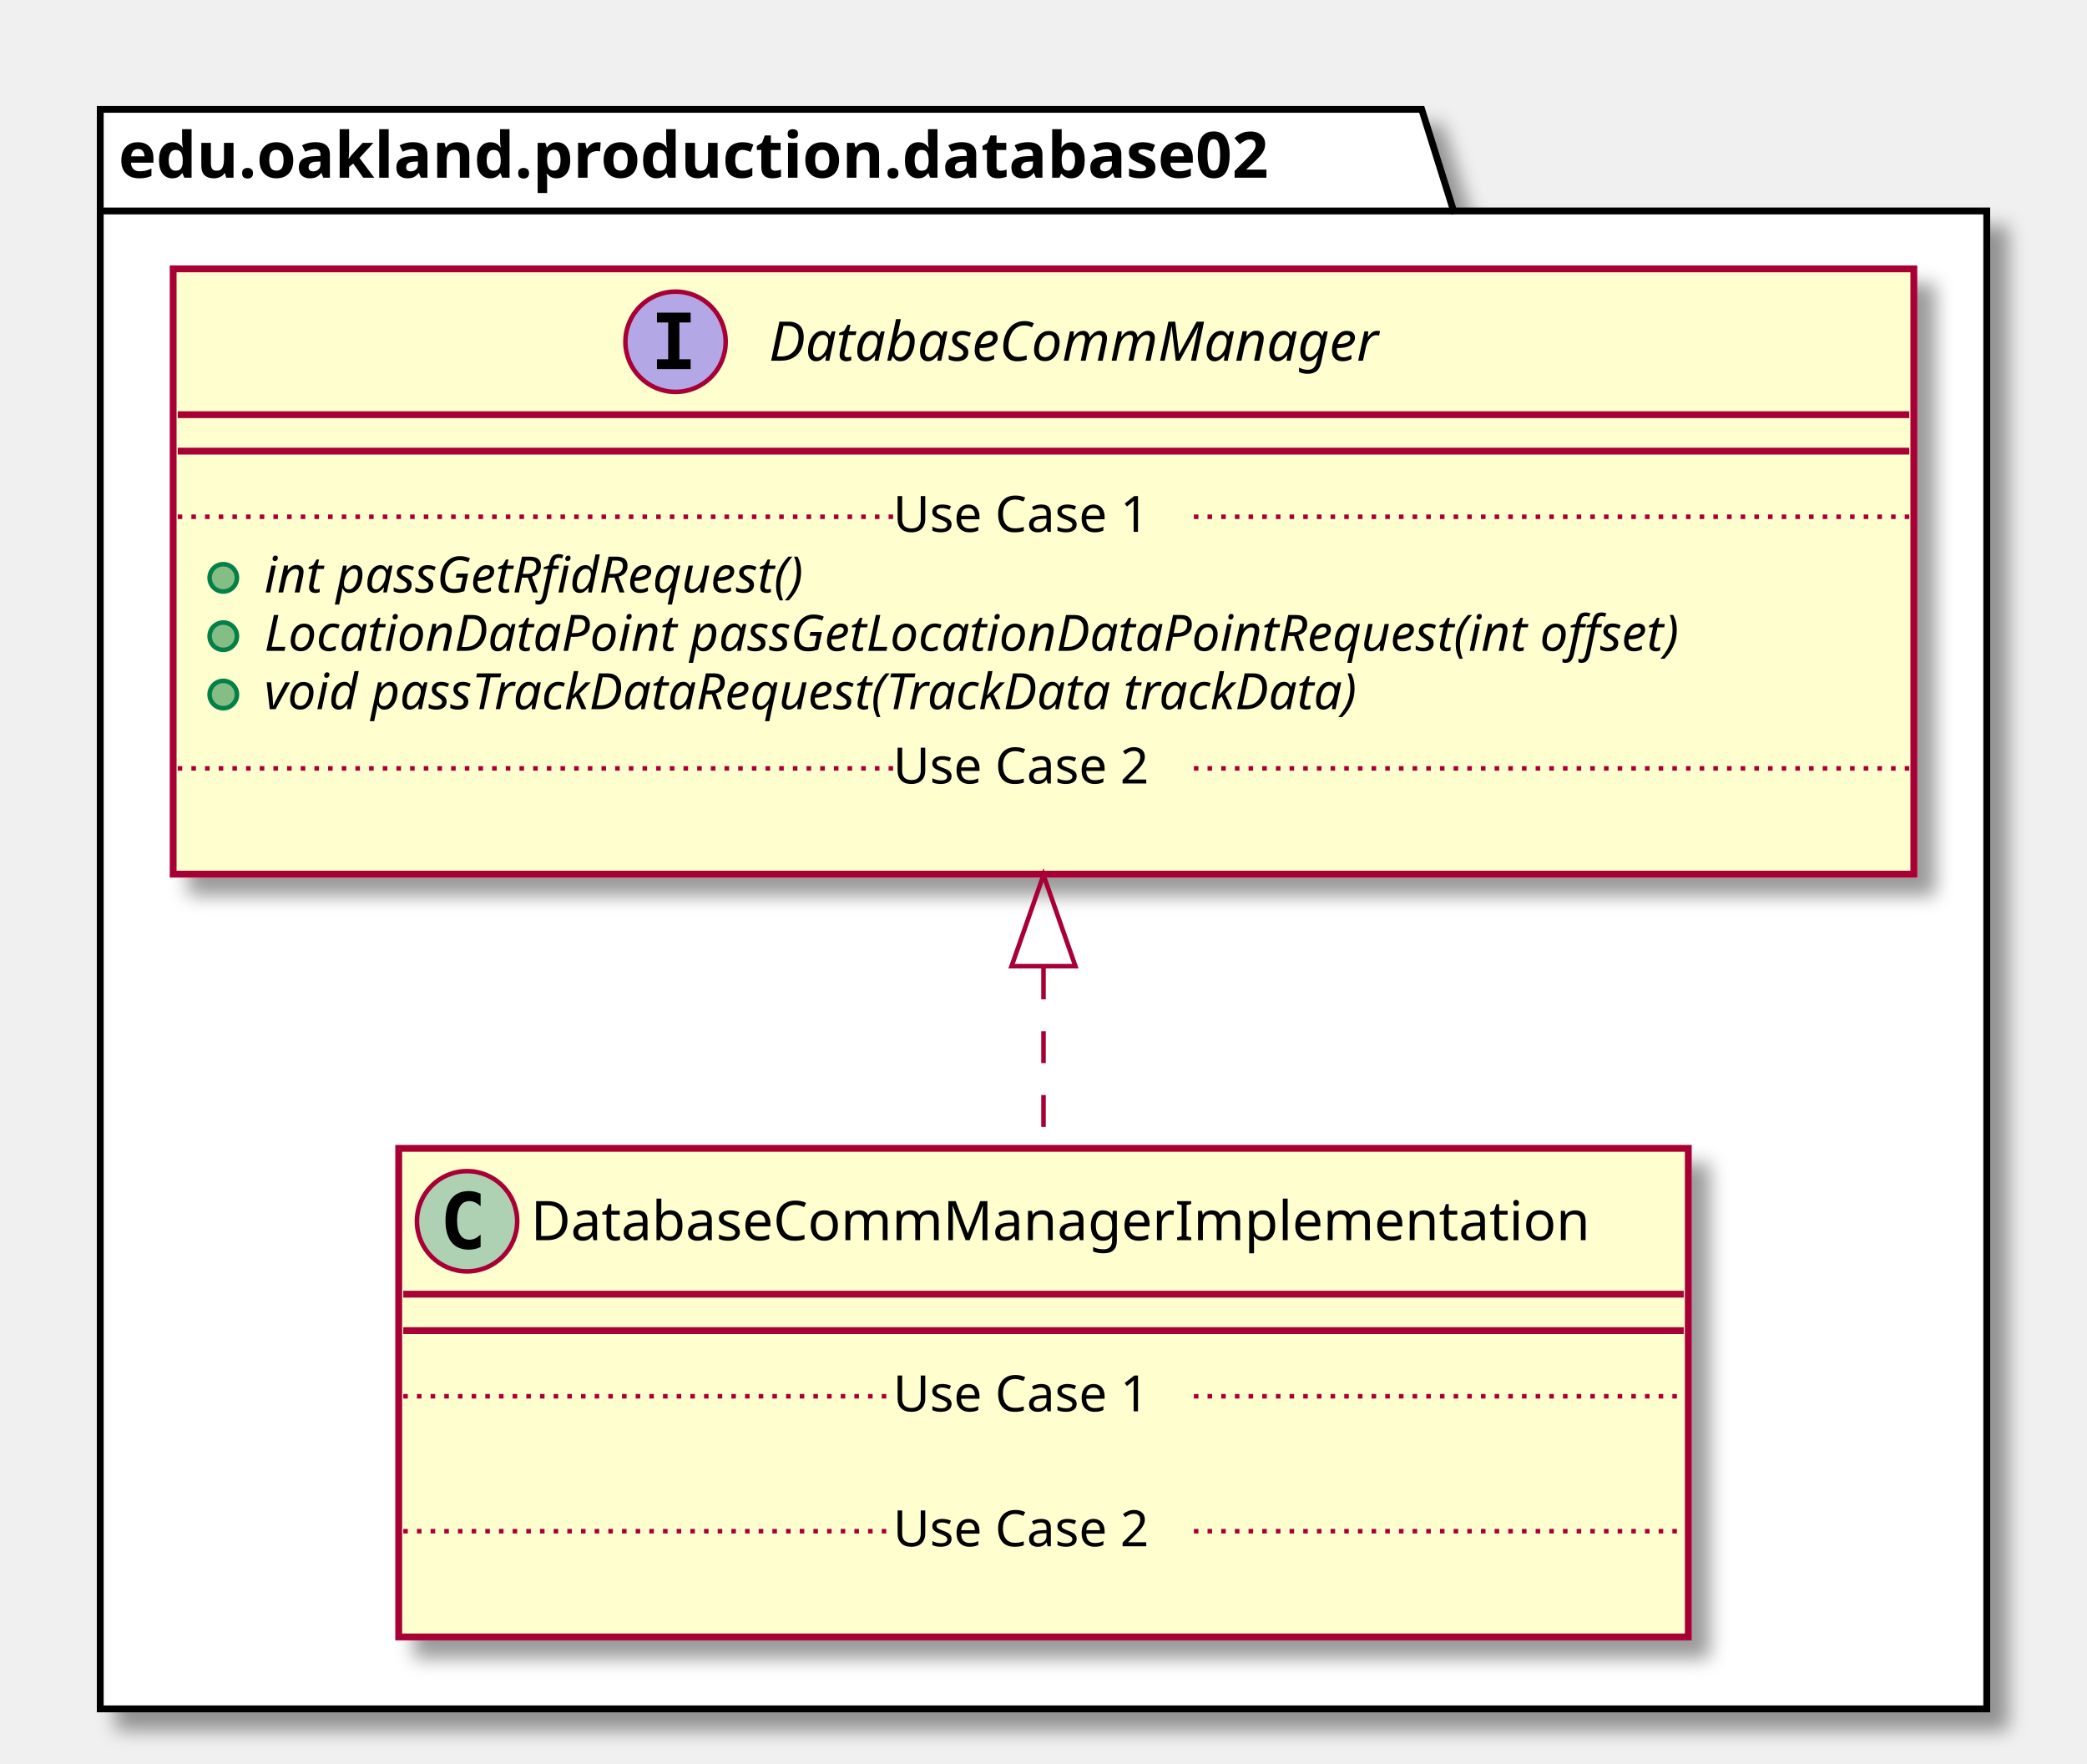
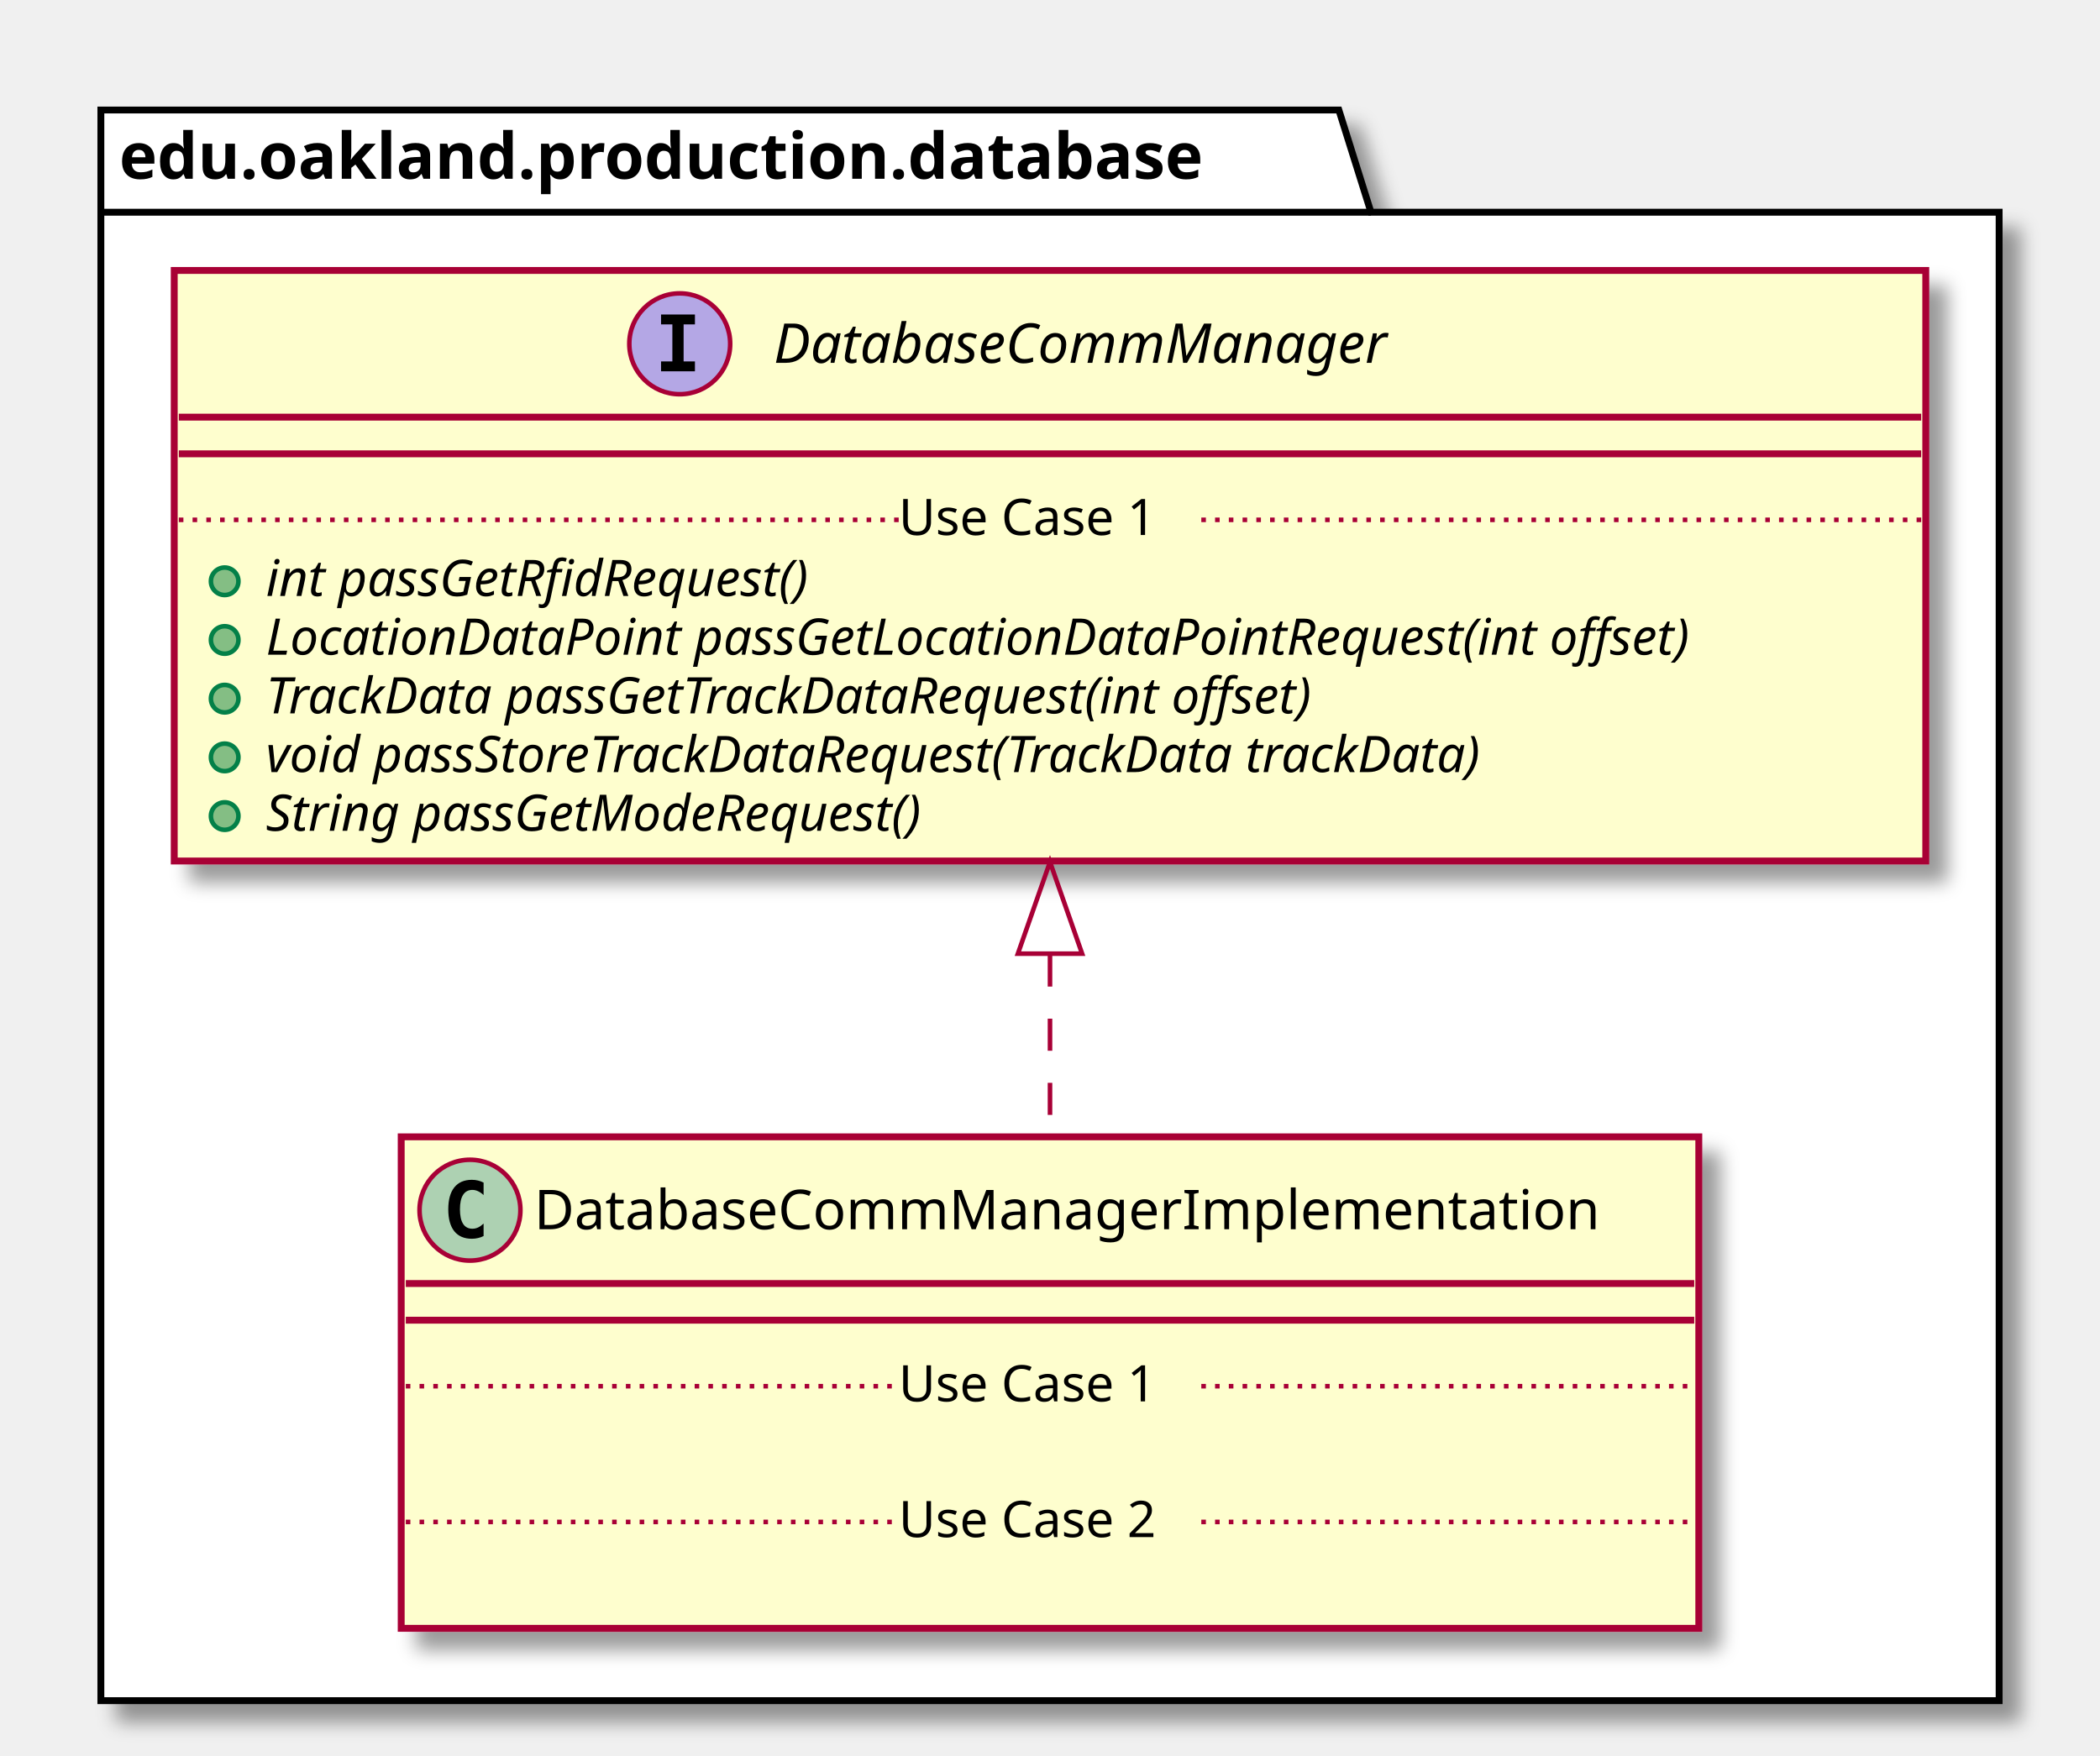
- <svg xmlns="http://www.w3.org/2000/svg" contentScriptType="application/ecmascript" contentStyleType="text/css" height="387px" preserveAspectRatio="none" style="width:458px;height:387px;" version="1.1" viewBox="0 0 458 387" width="458px" zoomAndPan="magnify">
+ <svg xmlns="http://www.w3.org/2000/svg" contentScriptType="application/ecmascript" contentStyleType="text/css" height="383px" preserveAspectRatio="none" style="width:458px;height:383px;" version="1.1" viewBox="0 0 458 383" width="458px" zoomAndPan="magnify">
  <defs>
-     <filter height="300%" id="f1gfa50bk6syng" width="300%" x="-1" y="-1">
+     <filter height="300%" id="fyylk3rip1jki" width="300%" x="-1" y="-1">
      <feGaussianBlur result="blurOut" stdDeviation="2.0" />
      <feColorMatrix in="blurOut" result="blurOut2" type="matrix" values="0 0 0 0 0 0 0 0 0 0 0 0 0 0 0 0 0 0 .4 0" />
      <feOffset dx="4.0" dy="4.0" in="blurOut2" result="blurOut3" />
      <feBlend in="SourceGraphic" in2="blurOut3" mode="normal" />
    </filter>
  </defs>
  <g>
-     <polygon fill="#FFFFFF" filter="url(#f1gfa50bk6syng)" points="22,24,312,24,319,46.297,436,46.297,436,375,22,375,22,24" style="stroke: #000000; stroke-width: 1.5;" />
-     <line style="stroke: #000000; stroke-width: 1.5;" x1="22" x2="319" y1="46.297" y2="46.297" />
-     <text fill="#000000" font-family="sans-serif" font-size="14" font-weight="bold" lengthAdjust="spacingAndGlyphs" textLength="284" x="26" y="38.995">edu.oakland.production.database02</text>
-     <rect fill="#FEFECE" filter="url(#f1gfa50bk6syng)" height="107.219" id="DatabaseCommManagerImplementation" style="stroke: #A80036; stroke-width: 1.5;" width="283" x="87.5" y="252" />
-     <ellipse cx="102.5" cy="268" fill="#ADD1B2" rx="11" ry="11" style="stroke: #A80036; stroke-width: 1.0;" />
-     <path d="M105.469,273.641 Q104.891,273.938 104.25,274.078 Q103.609,274.234 102.906,274.234 Q100.406,274.234 99.078,272.594 Q97.766,270.938 97.766,267.812 Q97.766,264.688 99.078,263.031 Q100.406,261.375 102.906,261.375 Q103.609,261.375 104.25,261.531 Q104.906,261.688 105.469,261.984 L105.469,264.703 Q104.844,264.125 104.25,263.859 Q103.656,263.578 103.031,263.578 Q101.688,263.578 101,264.656 Q100.312,265.719 100.312,267.812 Q100.312,269.906 101,270.984 Q101.688,272.047 103.031,272.047 Q103.656,272.047 104.25,271.781 Q104.844,271.5 105.469,270.922 L105.469,273.641 Z " />
-     <text fill="#000000" font-family="sans-serif" font-size="12" lengthAdjust="spacingAndGlyphs" textLength="251" x="116.5" y="272.154">DatabaseCommManagerImplementation</text>
-     <line style="stroke: #A80036; stroke-width: 1.5;" x1="88.5" x2="369.5" y1="284" y2="284" />
-     <line style="stroke: #A80036; stroke-width: 1.5;" x1="88.5" x2="369.5" y1="292" y2="292" />
-     <text fill="#000000" font-family="sans-serif" font-size="11" lengthAdjust="spacingAndGlyphs" textLength="0" x="97.5" y="323.015" />
-     <line style="stroke: #A80036; stroke-width: 1.0; stroke-dasharray: 1.0,2.0;" x1="88.5" x2="196" y1="306.402" y2="306.402" />
-     <text fill="#000000" font-family="sans-serif" font-size="11" lengthAdjust="spacingAndGlyphs" textLength="66" x="196" y="309.71">Use Case 1</text>
-     <line style="stroke: #A80036; stroke-width: 1.0; stroke-dasharray: 1.0,2.0;" x1="262" x2="369.5" y1="306.402" y2="306.402" />
-     <text fill="#000000" font-family="sans-serif" font-size="11" lengthAdjust="spacingAndGlyphs" textLength="0" x="97.5" y="352.625" />
-     <line style="stroke: #A80036; stroke-width: 1.0; stroke-dasharray: 1.0,2.0;" x1="88.5" x2="196" y1="336.012" y2="336.012" />
-     <text fill="#000000" font-family="sans-serif" font-size="11" lengthAdjust="spacingAndGlyphs" textLength="66" x="196" y="339.32">Use Case 2</text>
-     <line style="stroke: #A80036; stroke-width: 1.0; stroke-dasharray: 1.0,2.0;" x1="262" x2="369.5" y1="336.012" y2="336.012" />
-     <rect fill="#FEFECE" filter="url(#f1gfa50bk6syng)" height="132.828" id="DatabaseCommManager" style="stroke: #A80036; stroke-width: 1.5;" width="382" x="38" y="59" />
+     <polygon fill="#FFFFFF" filter="url(#fyylk3rip1jki)" points="22,24,292,24,299,46.297,436,46.297,436,371,22,371,22,24" style="stroke: #000000; stroke-width: 1.5;" />
+     <line style="stroke: #000000; stroke-width: 1.5;" x1="22" x2="299" y1="46.297" y2="46.297" />
+     <text fill="#000000" font-family="sans-serif" font-size="14" font-weight="bold" lengthAdjust="spacingAndGlyphs" textLength="264" x="26" y="38.995">edu.oakland.production.database</text>
+     <rect fill="#FEFECE" filter="url(#fyylk3rip1jki)" height="107.219" id="DatabaseCommManagerImplementation" style="stroke: #A80036; stroke-width: 1.5;" width="283" x="87.5" y="248" />
+     <ellipse cx="102.5" cy="264" fill="#ADD1B2" rx="11" ry="11" style="stroke: #A80036; stroke-width: 1.0;" />
+     <path d="M105.469,269.641 Q104.891,269.938 104.25,270.078 Q103.609,270.234 102.906,270.234 Q100.406,270.234 99.078,268.594 Q97.766,266.938 97.766,263.812 Q97.766,260.688 99.078,259.031 Q100.406,257.375 102.906,257.375 Q103.609,257.375 104.25,257.531 Q104.906,257.688 105.469,257.984 L105.469,260.703 Q104.844,260.125 104.25,259.859 Q103.656,259.578 103.031,259.578 Q101.688,259.578 101,260.656 Q100.312,261.719 100.312,263.812 Q100.312,265.906 101,266.984 Q101.688,268.047 103.031,268.047 Q103.656,268.047 104.25,267.781 Q104.844,267.5 105.469,266.922 L105.469,269.641 Z " />
+     <text fill="#000000" font-family="sans-serif" font-size="12" lengthAdjust="spacingAndGlyphs" textLength="251" x="116.5" y="268.154">DatabaseCommManagerImplementation</text>
+     <line style="stroke: #A80036; stroke-width: 1.5;" x1="88.5" x2="369.5" y1="280" y2="280" />
+     <line style="stroke: #A80036; stroke-width: 1.5;" x1="88.5" x2="369.5" y1="288" y2="288" />
+     <text fill="#000000" font-family="sans-serif" font-size="11" lengthAdjust="spacingAndGlyphs" textLength="0" x="97.5" y="319.015" />
+     <line style="stroke: #A80036; stroke-width: 1.0; stroke-dasharray: 1.0,2.0;" x1="88.5" x2="196" y1="302.402" y2="302.402" />
+     <text fill="#000000" font-family="sans-serif" font-size="11" lengthAdjust="spacingAndGlyphs" textLength="66" x="196" y="305.71">Use Case 1</text>
+     <line style="stroke: #A80036; stroke-width: 1.0; stroke-dasharray: 1.0,2.0;" x1="262" x2="369.5" y1="302.402" y2="302.402" />
+     <text fill="#000000" font-family="sans-serif" font-size="11" lengthAdjust="spacingAndGlyphs" textLength="0" x="97.5" y="348.625" />
+     <line style="stroke: #A80036; stroke-width: 1.0; stroke-dasharray: 1.0,2.0;" x1="88.5" x2="196" y1="332.012" y2="332.012" />
+     <text fill="#000000" font-family="sans-serif" font-size="11" lengthAdjust="spacingAndGlyphs" textLength="66" x="196" y="335.32">Use Case 2</text>
+     <line style="stroke: #A80036; stroke-width: 1.0; stroke-dasharray: 1.0,2.0;" x1="262" x2="369.5" y1="332.012" y2="332.012" />
+     <rect fill="#FEFECE" filter="url(#fyylk3rip1jki)" height="128.828" id="DatabaseCommManager" style="stroke: #A80036; stroke-width: 1.5;" width="382" x="38" y="59" />
    <ellipse cx="148.25" cy="75" fill="#B4A7E5" rx="11" ry="11" style="stroke: #A80036; stroke-width: 1.0;" />
    <path d="M144.172,70.766 L144.172,68.609 L151.562,68.609 L151.562,70.766 L149.094,70.766 L149.094,78.844 L151.562,78.844 L151.562,81 L144.172,81 L144.172,78.844 L146.641,78.844 L146.641,70.766 L144.172,70.766 Z " />
    <text fill="#000000" font-family="sans-serif" font-size="12" font-style="italic" lengthAdjust="spacingAndGlyphs" textLength="153" x="168.75" y="79.154">DatabaseCommManager</text>
    <line style="stroke: #A80036; stroke-width: 1.5;" x1="39" x2="419" y1="91" y2="91" />
    <line style="stroke: #A80036; stroke-width: 1.5;" x1="39" x2="419" y1="99" y2="99" />
    <ellipse cx="49" cy="126.805" fill="#84BE84" rx="3" ry="3" style="stroke: #038048; stroke-width: 1.0;" />
    <text fill="#000000" font-family="sans-serif" font-size="11" font-style="italic" lengthAdjust="spacingAndGlyphs" textLength="140" x="58" y="130.015">int passGetRfidRequest()</text>
    <ellipse cx="49" cy="139.609" fill="#84BE84" rx="3" ry="3" style="stroke: #038048; stroke-width: 1.0;" />
    <text fill="#000000" font-family="sans-serif" font-size="11" font-style="italic" lengthAdjust="spacingAndGlyphs" textLength="356" x="58" y="142.82">LocationDataPoint passGetLocationDataPointRequest(int offset)</text>
    <ellipse cx="49" cy="152.414" fill="#84BE84" rx="3" ry="3" style="stroke: #038048; stroke-width: 1.0;" />
-     <text fill="#000000" font-family="sans-serif" font-size="11" font-style="italic" lengthAdjust="spacingAndGlyphs" textLength="280" x="58" y="155.625">void passTrackDataRequest(TrackData trackData)</text>
+     <text fill="#000000" font-family="sans-serif" font-size="11" font-style="italic" lengthAdjust="spacingAndGlyphs" textLength="268" x="58" y="155.625">TrackData passGetTrackDataRequest(int offset)</text>
+     <ellipse cx="49" cy="165.219" fill="#84BE84" rx="3" ry="3" style="stroke: #038048; stroke-width: 1.0;" />
+     <text fill="#000000" font-family="sans-serif" font-size="11" font-style="italic" lengthAdjust="spacingAndGlyphs" textLength="310" x="58" y="168.429">void passStoreTrackDataRequest(TrackData trackData)</text>
+     <ellipse cx="49" cy="178.023" fill="#84BE84" rx="3" ry="3" style="stroke: #038048; stroke-width: 1.0;" />
+     <text fill="#000000" font-family="sans-serif" font-size="11" font-style="italic" lengthAdjust="spacingAndGlyphs" textLength="167" x="58" y="181.234">String passGetModeRequest()</text>
    <line style="stroke: #A80036; stroke-width: 1.0; stroke-dasharray: 1.0,2.0;" x1="39" x2="196" y1="113.402" y2="113.402" />
    <text fill="#000000" font-family="sans-serif" font-size="11" lengthAdjust="spacingAndGlyphs" textLength="66" x="196" y="116.71">Use Case 1</text>
    <line style="stroke: #A80036; stroke-width: 1.0; stroke-dasharray: 1.0,2.0;" x1="262" x2="419" y1="113.402" y2="113.402" />
-     <text fill="#000000" font-family="sans-serif" font-size="11" lengthAdjust="spacingAndGlyphs" textLength="0" x="48" y="185.234" />
-     <line style="stroke: #A80036; stroke-width: 1.0; stroke-dasharray: 1.0,2.0;" x1="39" x2="196" y1="168.621" y2="168.621" />
-     <text fill="#000000" font-family="sans-serif" font-size="11" lengthAdjust="spacingAndGlyphs" textLength="66" x="196" y="171.929">Use Case 2</text>
-     <line style="stroke: #A80036; stroke-width: 1.0; stroke-dasharray: 1.0,2.0;" x1="262" x2="419" y1="168.621" y2="168.621" />
-     <path d="M229,212.3 C229,225.82 229,239.44 229,251.91 " fill="none" id="DatabaseCommManager&lt;-DatabaseCommManagerImplementation" style="stroke: #A80036; stroke-width: 1.0; stroke-dasharray: 7.0,7.0;" />
-     <polygon fill="none" points="222,212.02,229,192.02,236,212.02,222,212.02" style="stroke: #A80036; stroke-width: 1.0;" />
+     <path d="M229,208.22 C229,221.69 229,235.3 229,247.77 " fill="none" id="DatabaseCommManager&lt;-DatabaseCommManagerImplementation" style="stroke: #A80036; stroke-width: 1.0; stroke-dasharray: 7.0,7.0;" />
+     <polygon fill="none" points="222,208.04,229,188.04,236,208.04,222,208.04" style="stroke: #A80036; stroke-width: 1.0;" />
  </g>
</svg>
